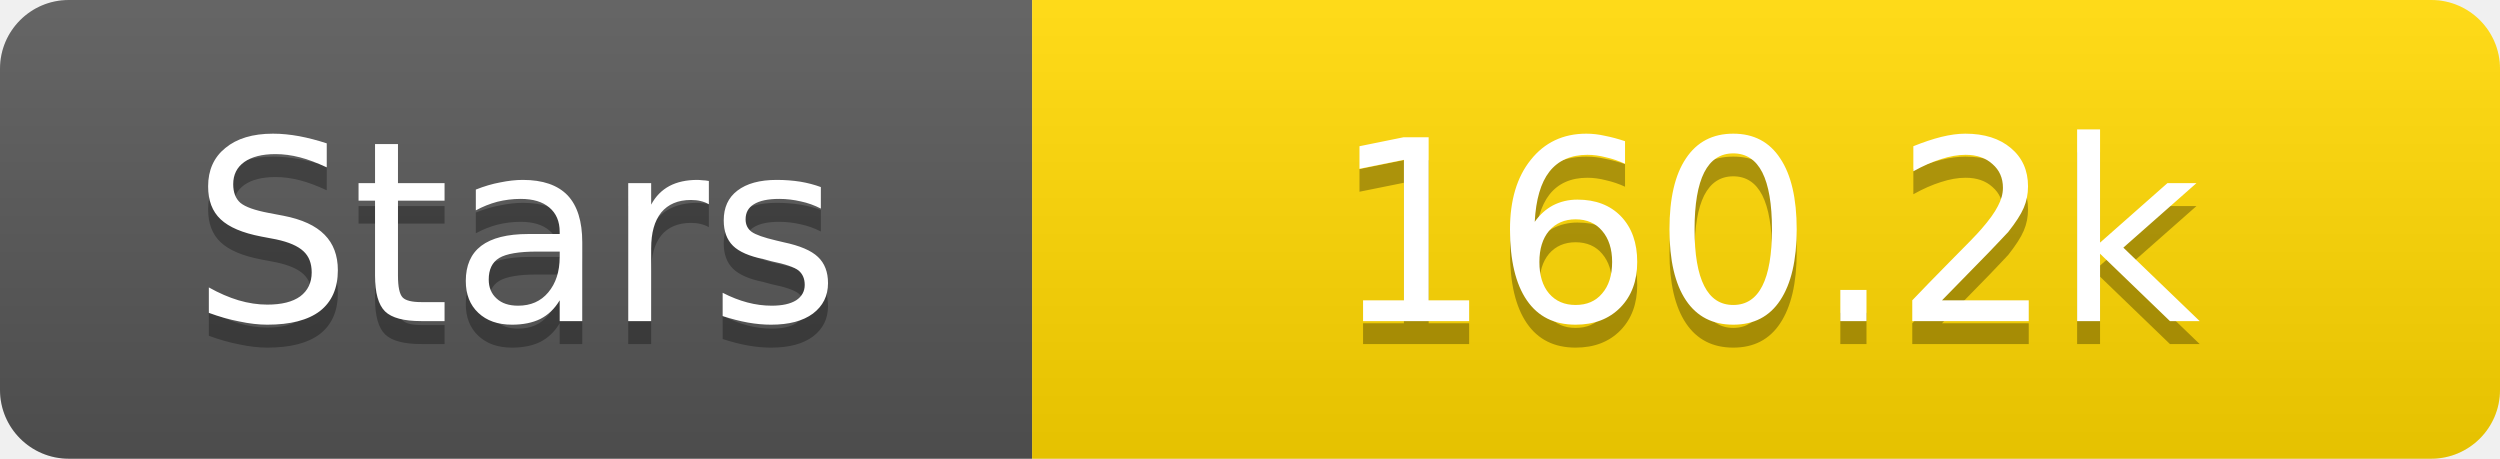
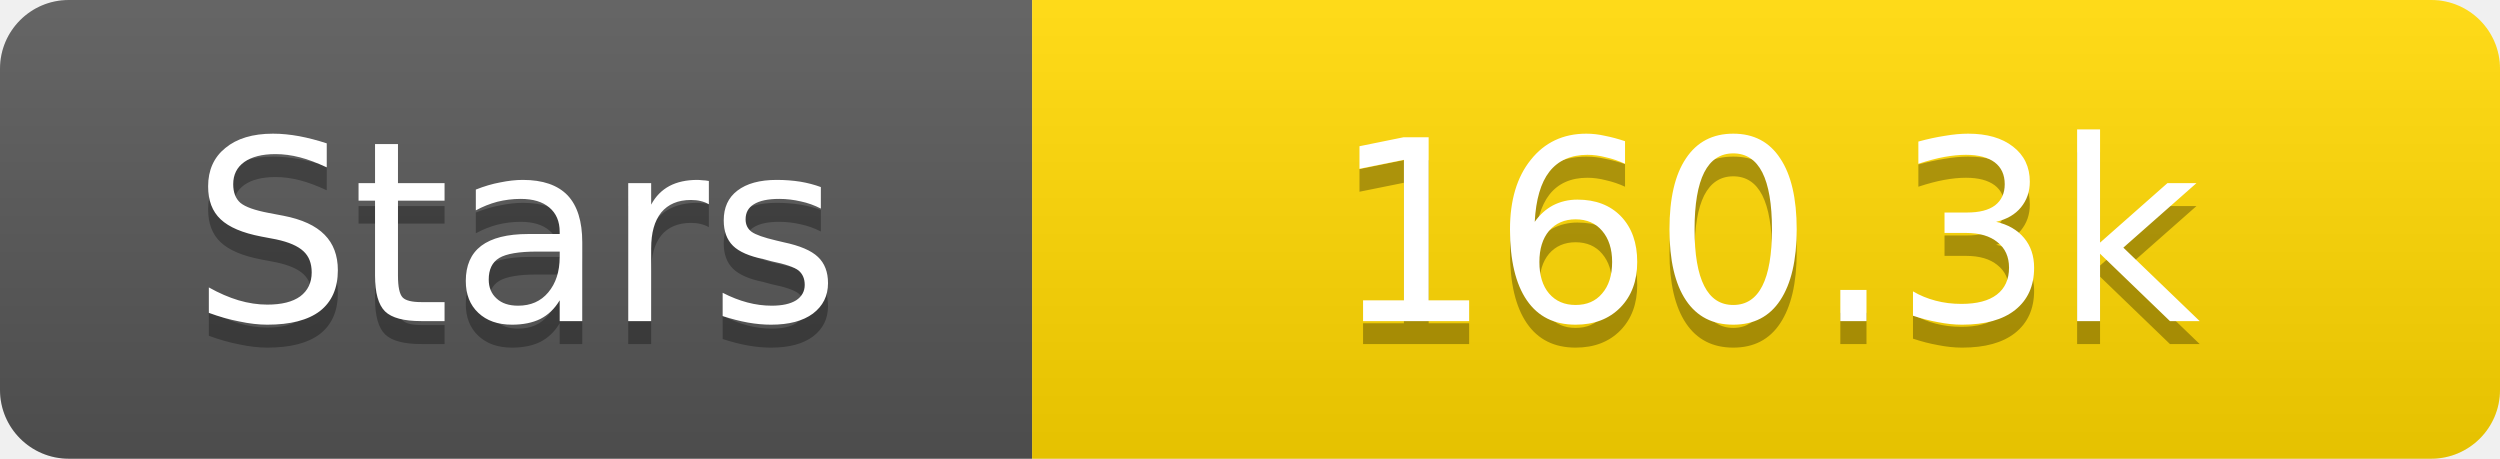
<svg xmlns="http://www.w3.org/2000/svg" width="109" height="20">
  <linearGradient id="s" x2="0" y2="100%">
    <stop offset="0" stop-color="#fff" stop-opacity=".1" />
    <stop offset="1" stop-opacity=".1" />
  </linearGradient>
  <clipPath id="r">
    <rect width="109" height="20" rx="3" fill="#fff" />
  </clipPath>
  <g clip-path="url(#r)">
    <rect width="45" height="20" fill="#555" />
    <rect x="45" width="64" height="20" fill="#ffd700" />
    <rect width="109" height="20" fill="url(#s)" />
  </g>
  <g fill="#fff" text-anchor="middle" font-family="Verdana,Geneva,DejaVu Sans,sans-serif" text-rendering="geometricPrecision" font-size="11">
    <text x="22.5" y="15" fill="#010101" fill-opacity=".3">Stars</text>
    <text x="22.5" y="14">Stars</text>
-     <text x="77.0" y="15" fill="#010101" fill-opacity=".3">160.2k</text>
-     <text x="77.0" y="14">160.2k</text>
+     <text x="77.0" y="15" fill="#010101" fill-opacity=".3">160.3k</text>
+     <text x="77.0" y="14">160.3k</text>
  </g>
</svg>
